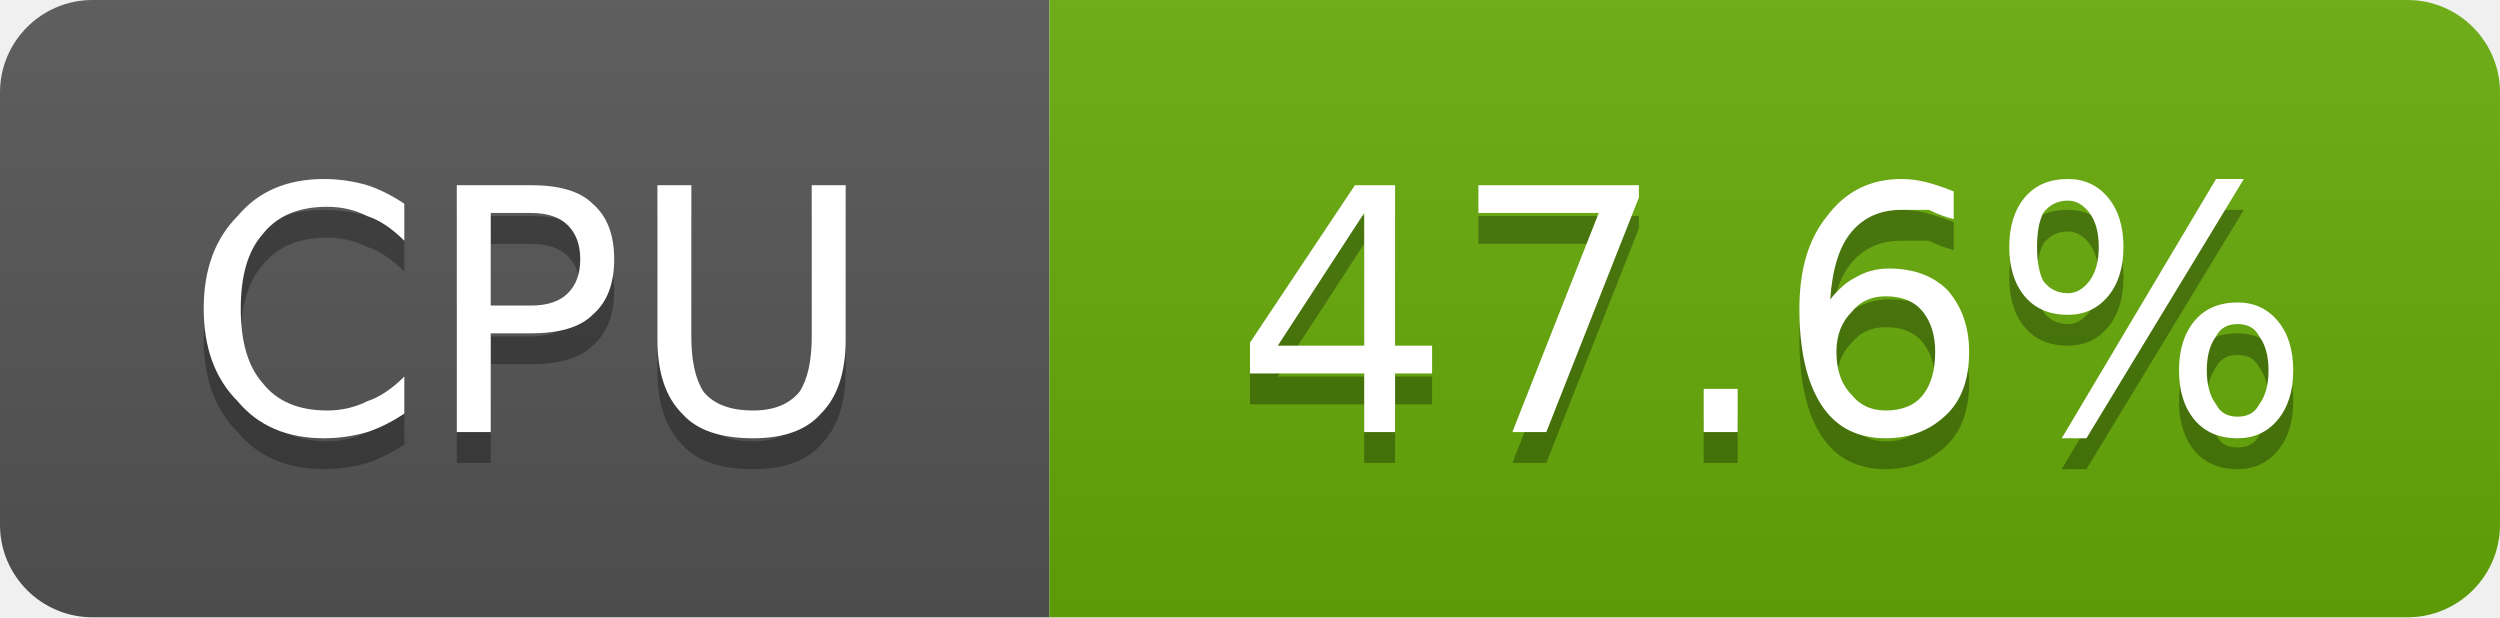
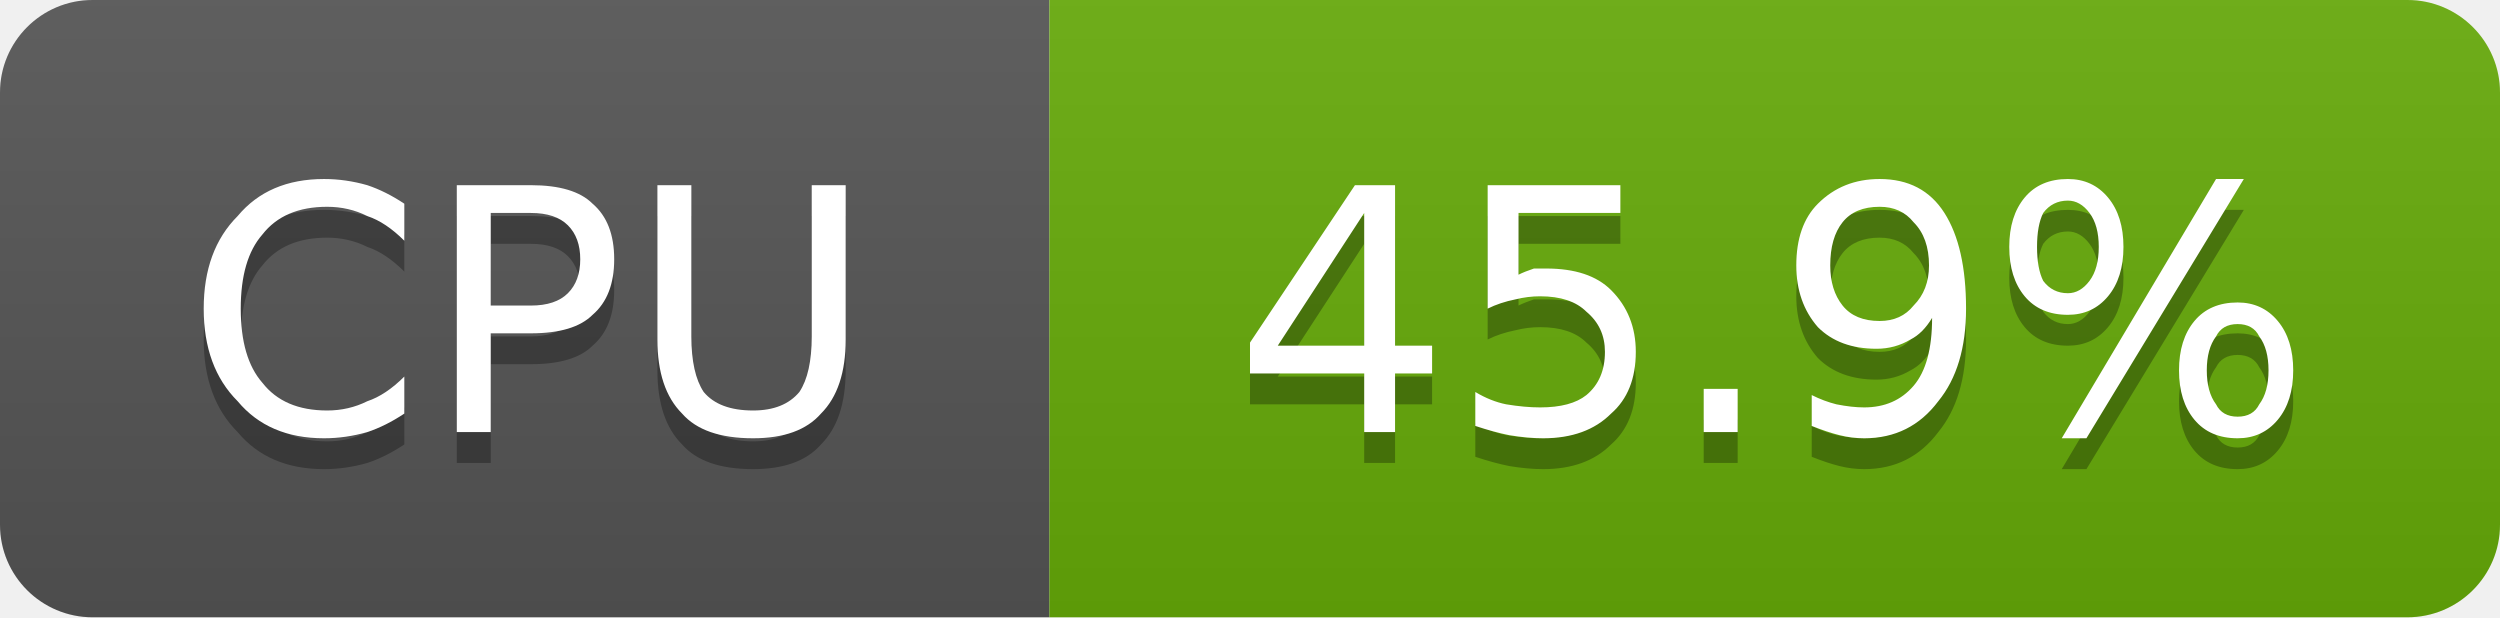
- <svg xmlns="http://www.w3.org/2000/svg" width="81" height="20" viewBox="0 0 81 20" role="img" aria-label="CPU: 47.6%">
+ <svg xmlns="http://www.w3.org/2000/svg" width="81" height="20" viewBox="0 0 81 20" role="img" aria-label="CPU: 45.9%">
  <linearGradient id="g-cluster_cpu_usage" x2="0" y2="100%">
    <stop offset="0" stop-color="#bbb" stop-opacity=".1" />
    <stop offset="1" stop-opacity=".1" />
  </linearGradient>
  <clipPath id="r-cluster_cpu_usage">
    <rect width="81" height="20" rx="3" fill="#fff" />
  </clipPath>
  <g clip-path="url(#r-cluster_cpu_usage)">
    <rect width="34" height="20" fill="#555" />
    <rect x="34" width="47" height="20" fill="#67ac09" />
    <rect width="81" height="20" fill="url(#g-cluster_cpu_usage)" />
    <path transform="translate(0 1)" fill="#010101" fill-opacity=".3" d="M13.1 6.6L13.1 7.8Q12.5 7.2 11.9 7.0Q11.3 6.7 10.6 6.7Q9.2 6.7 8.5 7.6Q7.8 8.4 7.8 10.0Q7.8 11.6 8.5 12.4Q9.2 13.3 10.6 13.3Q11.3 13.3 11.9 13.0Q12.5 12.8 13.1 12.2L13.1 13.4Q12.5 13.8 11.9 14.0Q11.2 14.2 10.5 14.2Q8.7 14.2 7.7 13.0Q6.6 11.9 6.6 10.0Q6.6 8.1 7.7 7.0Q8.7 5.8 10.5 5.8Q11.2 5.8 11.9 6.0Q12.5 6.2 13.1 6.6ZM15.9 6.9L15.9 9.9L17.2 9.9Q18.0 9.9 18.4 9.5Q18.8 9.1 18.8 8.4Q18.8 7.7 18.4 7.3Q18.0 6.9 17.2 6.9L15.9 6.9ZM14.8 6.0L17.2 6.0Q18.6 6.0 19.2 6.6Q19.9 7.2 19.9 8.4Q19.9 9.6 19.2 10.2Q18.6 10.8 17.2 10.8L15.9 10.8L15.9 14.0L14.8 14.0L14.8 6.0ZM21.3 6.0L22.4 6.0L22.4 10.9Q22.4 12.1 22.8 12.7Q23.3 13.3 24.4 13.3Q25.4 13.3 25.9 12.7Q26.3 12.1 26.3 10.9L26.3 6.0L27.4 6.0L27.4 11.0Q27.4 12.6 26.6 13.4Q25.9 14.2 24.4 14.2Q22.8 14.2 22.1 13.4Q21.3 12.6 21.3 11.0L21.3 6.0Z" />
    <path fill="#fff" d="M13.1 6.6L13.1 7.8Q12.5 7.2 11.9 7.0Q11.3 6.7 10.6 6.7Q9.2 6.7 8.5 7.6Q7.8 8.4 7.8 10.0Q7.8 11.6 8.5 12.4Q9.2 13.3 10.6 13.3Q11.3 13.3 11.9 13.0Q12.5 12.8 13.1 12.2L13.1 13.4Q12.5 13.8 11.9 14.0Q11.2 14.2 10.5 14.2Q8.7 14.2 7.7 13.0Q6.6 11.9 6.6 10.0Q6.6 8.1 7.7 7.0Q8.7 5.8 10.5 5.8Q11.2 5.8 11.9 6.0Q12.5 6.2 13.1 6.6ZM15.9 6.9L15.9 9.9L17.2 9.9Q18.0 9.9 18.4 9.5Q18.8 9.1 18.8 8.4Q18.8 7.7 18.4 7.3Q18.0 6.9 17.2 6.9L15.9 6.9ZM14.8 6.0L17.2 6.0Q18.6 6.0 19.2 6.6Q19.9 7.2 19.9 8.4Q19.9 9.6 19.2 10.2Q18.6 10.8 17.2 10.8L15.9 10.8L15.9 14.0L14.8 14.0L14.8 6.0ZM21.3 6.0L22.4 6.0L22.4 10.9Q22.4 12.1 22.8 12.7Q23.3 13.3 24.4 13.3Q25.4 13.3 25.9 12.7Q26.3 12.1 26.3 10.9L26.3 6.0L27.4 6.0L27.4 11.0Q27.4 12.6 26.6 13.4Q25.9 14.2 24.4 14.2Q22.8 14.2 22.1 13.4Q21.3 12.6 21.3 11.0L21.3 6.0Z" />
-     <path transform="translate(0 1)" fill="#010101" fill-opacity=".3" d="M44.2 6.9L41.4 11.2L44.2 11.2L44.2 6.9ZM43.9 6.0L45.2 6.0L45.2 11.2L46.4 11.2L46.4 12.1L45.2 12.1L45.2 14.0L44.2 14.0L44.2 12.1L40.5 12.1L40.5 11.1L43.9 6.0ZM47.9 6.0L53.1 6.0L53.1 6.4L50.1 14.0L49.0 14.0L51.8 6.9L47.9 6.9L47.9 6.0ZM55.2 12.6L56.3 12.6L56.3 14.0L55.2 14.0L55.2 12.6ZM61.1 9.6Q60.4 9.6 60.0 10.1Q59.5 10.6 59.5 11.4Q59.5 12.3 60.0 12.8Q60.4 13.3 61.1 13.3Q61.9 13.3 62.3 12.8Q62.7 12.3 62.7 11.4Q62.7 10.6 62.3 10.1Q61.9 9.6 61.1 9.6ZM63.3 6.2L63.3 7.1Q62.9 7.0 62.5 6.8Q62.0 6.8 61.6 6.8Q60.6 6.8 60.0 7.5Q59.4 8.2 59.3 9.7Q59.7 9.2 60.1 9.0Q60.6 8.7 61.2 8.7Q62.4 8.7 63.1 9.4Q63.8 10.2 63.8 11.4Q63.8 12.7 63.1 13.4Q62.3 14.2 61.1 14.2Q59.7 14.2 59.0 13.1Q58.3 12.0 58.3 10.0Q58.3 8.1 59.2 7.0Q60.1 5.8 61.6 5.8Q62.0 5.8 62.4 5.9Q62.8 6.0 63.3 6.2ZM72.5 10.5Q72.0 10.5 71.8 10.9Q71.5 11.3 71.5 12.0Q71.5 12.7 71.8 13.1Q72.0 13.5 72.5 13.5Q73.0 13.5 73.2 13.1Q73.5 12.7 73.5 12.0Q73.5 11.3 73.2 10.9Q73.0 10.5 72.5 10.5ZM72.5 9.8Q73.3 9.8 73.8 10.4Q74.3 11.0 74.3 12.0Q74.3 13.0 73.8 13.6Q73.3 14.2 72.5 14.2Q71.6 14.2 71.1 13.6Q70.6 13.0 70.6 12.0Q70.6 11.0 71.1 10.4Q71.6 9.8 72.5 9.8ZM67.0 6.5Q66.5 6.5 66.2 6.9Q66.0 7.3 66.0 8.0Q66.0 8.7 66.2 9.1Q66.5 9.5 67.0 9.5Q67.4 9.5 67.7 9.1Q68.0 8.7 68.0 8.0Q68.0 7.3 67.7 6.9Q67.4 6.5 67.0 6.5ZM71.8 5.8L72.7 5.8L67.6 14.2L66.8 14.2L71.8 5.8ZM67.0 5.8Q67.8 5.8 68.3 6.4Q68.8 7.0 68.8 8.0Q68.8 9.0 68.3 9.6Q67.8 10.2 67.0 10.2Q66.1 10.2 65.6 9.6Q65.1 9.0 65.1 8.0Q65.1 7.0 65.6 6.4Q66.1 5.8 67.0 5.8Z" />
-     <path fill="#fff" d="M44.2 6.9L41.4 11.2L44.2 11.2L44.2 6.9ZM43.9 6.0L45.2 6.0L45.2 11.2L46.4 11.2L46.4 12.1L45.2 12.1L45.2 14.0L44.2 14.0L44.2 12.1L40.5 12.1L40.5 11.1L43.9 6.0ZM47.9 6.0L53.1 6.0L53.1 6.4L50.1 14.0L49.0 14.0L51.8 6.9L47.9 6.9L47.9 6.0ZM55.2 12.6L56.3 12.6L56.3 14.0L55.2 14.0L55.2 12.6ZM61.1 9.6Q60.4 9.6 60.0 10.1Q59.5 10.6 59.5 11.4Q59.5 12.3 60.0 12.8Q60.4 13.3 61.1 13.3Q61.9 13.3 62.3 12.8Q62.7 12.3 62.7 11.4Q62.7 10.6 62.3 10.1Q61.9 9.6 61.1 9.6ZM63.3 6.2L63.3 7.1Q62.9 7.0 62.5 6.8Q62.0 6.8 61.6 6.8Q60.6 6.8 60.0 7.5Q59.4 8.2 59.3 9.7Q59.7 9.2 60.1 9.0Q60.6 8.7 61.2 8.7Q62.4 8.7 63.1 9.4Q63.8 10.2 63.8 11.4Q63.8 12.7 63.1 13.4Q62.3 14.2 61.1 14.2Q59.7 14.2 59.0 13.1Q58.3 12.0 58.3 10.0Q58.3 8.1 59.2 7.0Q60.1 5.8 61.6 5.8Q62.0 5.8 62.4 5.9Q62.8 6.0 63.3 6.2ZM72.5 10.5Q72.0 10.5 71.8 10.9Q71.5 11.3 71.5 12.0Q71.5 12.7 71.8 13.1Q72.0 13.5 72.5 13.5Q73.0 13.5 73.2 13.1Q73.5 12.7 73.5 12.0Q73.5 11.3 73.2 10.9Q73.0 10.5 72.5 10.5ZM72.5 9.8Q73.3 9.8 73.8 10.4Q74.3 11.0 74.3 12.0Q74.3 13.0 73.8 13.6Q73.3 14.2 72.5 14.2Q71.6 14.2 71.1 13.6Q70.6 13.0 70.6 12.0Q70.6 11.0 71.1 10.4Q71.6 9.8 72.5 9.8ZM67.0 6.5Q66.5 6.5 66.2 6.9Q66.0 7.3 66.0 8.0Q66.0 8.7 66.2 9.1Q66.5 9.5 67.0 9.5Q67.4 9.5 67.7 9.1Q68.0 8.7 68.0 8.0Q68.0 7.3 67.7 6.9Q67.4 6.5 67.0 6.5ZM71.8 5.8L72.7 5.8L67.6 14.2L66.8 14.2L71.8 5.8ZM67.0 5.8Q67.8 5.8 68.3 6.4Q68.8 7.0 68.8 8.0Q68.8 9.0 68.3 9.6Q67.8 10.2 67.0 10.2Q66.1 10.2 65.6 9.6Q65.1 9.0 65.1 8.0Q65.1 7.0 65.6 6.4Q66.1 5.8 67.0 5.8Z" />
+     <path transform="translate(0 1)" fill="#010101" fill-opacity=".3" d="M44.2 6.9L41.4 11.2L44.2 11.2L44.2 6.9ZM43.9 6.0L45.2 6.0L45.2 11.2L46.4 11.2L46.4 12.1L45.2 12.1L45.2 14.0L44.2 14.0L44.2 12.1L40.5 12.1L40.5 11.1L43.9 6.0ZM48.2 6.0L52.5 6.0L52.5 6.9L49.2 6.9L49.2 8.9Q49.4 8.8 49.7 8.7Q49.9 8.7 50.1 8.7Q51.5 8.7 52.2 9.4Q53.0 10.2 53.0 11.4Q53.0 12.7 52.2 13.4Q51.4 14.2 50.0 14.2Q49.5 14.2 48.9 14.1Q48.4 14.0 47.8 13.8L47.8 12.7Q48.3 13.0 48.8 13.1Q49.4 13.2 49.9 13.2Q50.9 13.2 51.4 12.8Q52.0 12.3 52.0 11.4Q52.0 10.6 51.4 10.1Q50.9 9.6 49.9 9.6Q49.5 9.6 49.1 9.7Q48.6 9.8 48.2 10.0L48.2 6.0ZM55.2 12.6L56.3 12.6L56.3 14.0L55.2 14.0L55.2 12.6ZM58.7 13.8L58.7 12.8Q59.1 13.0 59.5 13.1Q60.0 13.2 60.4 13.2Q61.4 13.2 62.0 12.5Q62.6 11.8 62.6 10.3Q62.3 10.8 61.9 11.0Q61.4 11.3 60.8 11.3Q59.6 11.3 58.9 10.6Q58.2 9.8 58.2 8.6Q58.2 7.3 58.9 6.6Q59.7 5.8 60.9 5.8Q62.3 5.8 63.0 6.9Q63.7 8.0 63.7 10.0Q63.7 11.9 62.8 13.0Q61.9 14.2 60.4 14.2Q60.0 14.2 59.6 14.1Q59.2 14.0 58.7 13.8ZM60.9 10.4Q61.6 10.4 62.0 9.9Q62.5 9.4 62.5 8.6Q62.5 7.7 62.0 7.2Q61.6 6.7 60.9 6.7Q60.1 6.7 59.7 7.2Q59.3 7.7 59.3 8.6Q59.3 9.4 59.7 9.9Q60.1 10.4 60.9 10.4ZM72.5 10.5Q72.0 10.5 71.8 10.9Q71.5 11.3 71.5 12.0Q71.5 12.7 71.8 13.1Q72.0 13.5 72.5 13.5Q73.0 13.5 73.2 13.1Q73.5 12.7 73.5 12.0Q73.5 11.3 73.2 10.9Q73.0 10.5 72.5 10.5ZM72.5 9.8Q73.3 9.8 73.8 10.4Q74.3 11.0 74.3 12.0Q74.3 13.0 73.8 13.6Q73.3 14.2 72.5 14.2Q71.6 14.2 71.1 13.6Q70.6 13.0 70.6 12.0Q70.6 11.0 71.1 10.4Q71.6 9.8 72.5 9.8ZM67.0 6.5Q66.5 6.5 66.2 6.9Q66.0 7.3 66.0 8.0Q66.0 8.7 66.2 9.1Q66.5 9.5 67.0 9.5Q67.4 9.5 67.7 9.1Q68.0 8.7 68.0 8.0Q68.0 7.3 67.7 6.9Q67.4 6.5 67.0 6.5ZM71.8 5.8L72.7 5.8L67.6 14.2L66.8 14.2L71.8 5.8ZM67.0 5.8Q67.8 5.8 68.3 6.4Q68.8 7.0 68.8 8.0Q68.8 9.0 68.3 9.6Q67.8 10.2 67.0 10.2Q66.1 10.2 65.6 9.6Q65.1 9.0 65.1 8.0Q65.1 7.0 65.6 6.4Q66.1 5.8 67.0 5.8Z" />
+     <path fill="#fff" d="M44.2 6.9L41.4 11.2L44.2 11.2L44.2 6.9ZM43.9 6.0L45.2 6.0L45.2 11.2L46.4 11.2L46.4 12.1L45.2 12.1L45.2 14.0L44.2 14.0L44.2 12.1L40.5 12.1L40.5 11.1L43.9 6.0ZM48.2 6.0L52.5 6.0L52.5 6.9L49.2 6.9L49.2 8.9Q49.4 8.8 49.7 8.7Q49.9 8.7 50.1 8.7Q51.5 8.7 52.2 9.4Q53.0 10.2 53.0 11.4Q53.0 12.7 52.2 13.4Q51.4 14.2 50.0 14.2Q49.5 14.2 48.9 14.1Q48.4 14.0 47.8 13.8L47.8 12.7Q48.3 13.0 48.8 13.1Q49.4 13.2 49.9 13.2Q50.9 13.2 51.4 12.8Q52.0 12.3 52.0 11.4Q52.0 10.6 51.4 10.1Q50.9 9.6 49.9 9.6Q49.5 9.6 49.1 9.7Q48.6 9.8 48.2 10.0L48.2 6.0ZM55.2 12.6L56.3 12.6L56.3 14.0L55.2 14.0L55.2 12.6ZM58.7 13.8L58.7 12.8Q59.1 13.0 59.5 13.1Q60.0 13.2 60.4 13.2Q61.4 13.2 62.0 12.5Q62.6 11.8 62.6 10.3Q62.3 10.8 61.9 11.0Q61.4 11.3 60.8 11.3Q59.6 11.3 58.9 10.6Q58.2 9.8 58.2 8.6Q58.2 7.3 58.9 6.6Q59.7 5.8 60.9 5.8Q62.3 5.8 63.0 6.9Q63.7 8.0 63.7 10.0Q63.7 11.9 62.8 13.0Q61.9 14.2 60.4 14.2Q60.0 14.2 59.6 14.1Q59.2 14.0 58.7 13.8ZM60.9 10.4Q61.6 10.4 62.0 9.9Q62.5 9.4 62.5 8.6Q62.5 7.7 62.0 7.2Q61.6 6.7 60.9 6.7Q60.1 6.7 59.7 7.2Q59.3 7.7 59.3 8.6Q59.3 9.4 59.7 9.9Q60.1 10.4 60.9 10.4ZM72.5 10.5Q72.0 10.5 71.8 10.9Q71.5 11.3 71.5 12.0Q71.5 12.7 71.8 13.1Q72.0 13.5 72.5 13.5Q73.0 13.5 73.2 13.1Q73.5 12.7 73.5 12.0Q73.5 11.3 73.2 10.9Q73.0 10.5 72.5 10.5ZM72.5 9.8Q73.3 9.8 73.8 10.4Q74.3 11.0 74.3 12.0Q74.3 13.0 73.8 13.6Q73.3 14.2 72.5 14.2Q71.6 14.2 71.1 13.6Q70.6 13.0 70.6 12.0Q70.6 11.0 71.1 10.4Q71.6 9.8 72.5 9.8ZM67.0 6.5Q66.5 6.5 66.2 6.9Q66.0 7.3 66.0 8.0Q66.0 8.7 66.2 9.1Q66.5 9.5 67.0 9.5Q67.4 9.5 67.7 9.1Q68.0 8.7 68.0 8.0Q68.0 7.3 67.7 6.9Q67.4 6.5 67.0 6.5ZM71.8 5.8L72.7 5.8L67.6 14.2L66.8 14.2L71.8 5.8ZM67.0 5.8Q67.8 5.8 68.3 6.4Q68.8 7.0 68.8 8.0Q68.8 9.0 68.3 9.6Q67.8 10.2 67.0 10.2Q66.1 10.2 65.6 9.6Q65.1 9.0 65.1 8.0Q65.1 7.0 65.6 6.4Q66.1 5.8 67.0 5.8Z" />
  </g>
</svg>
